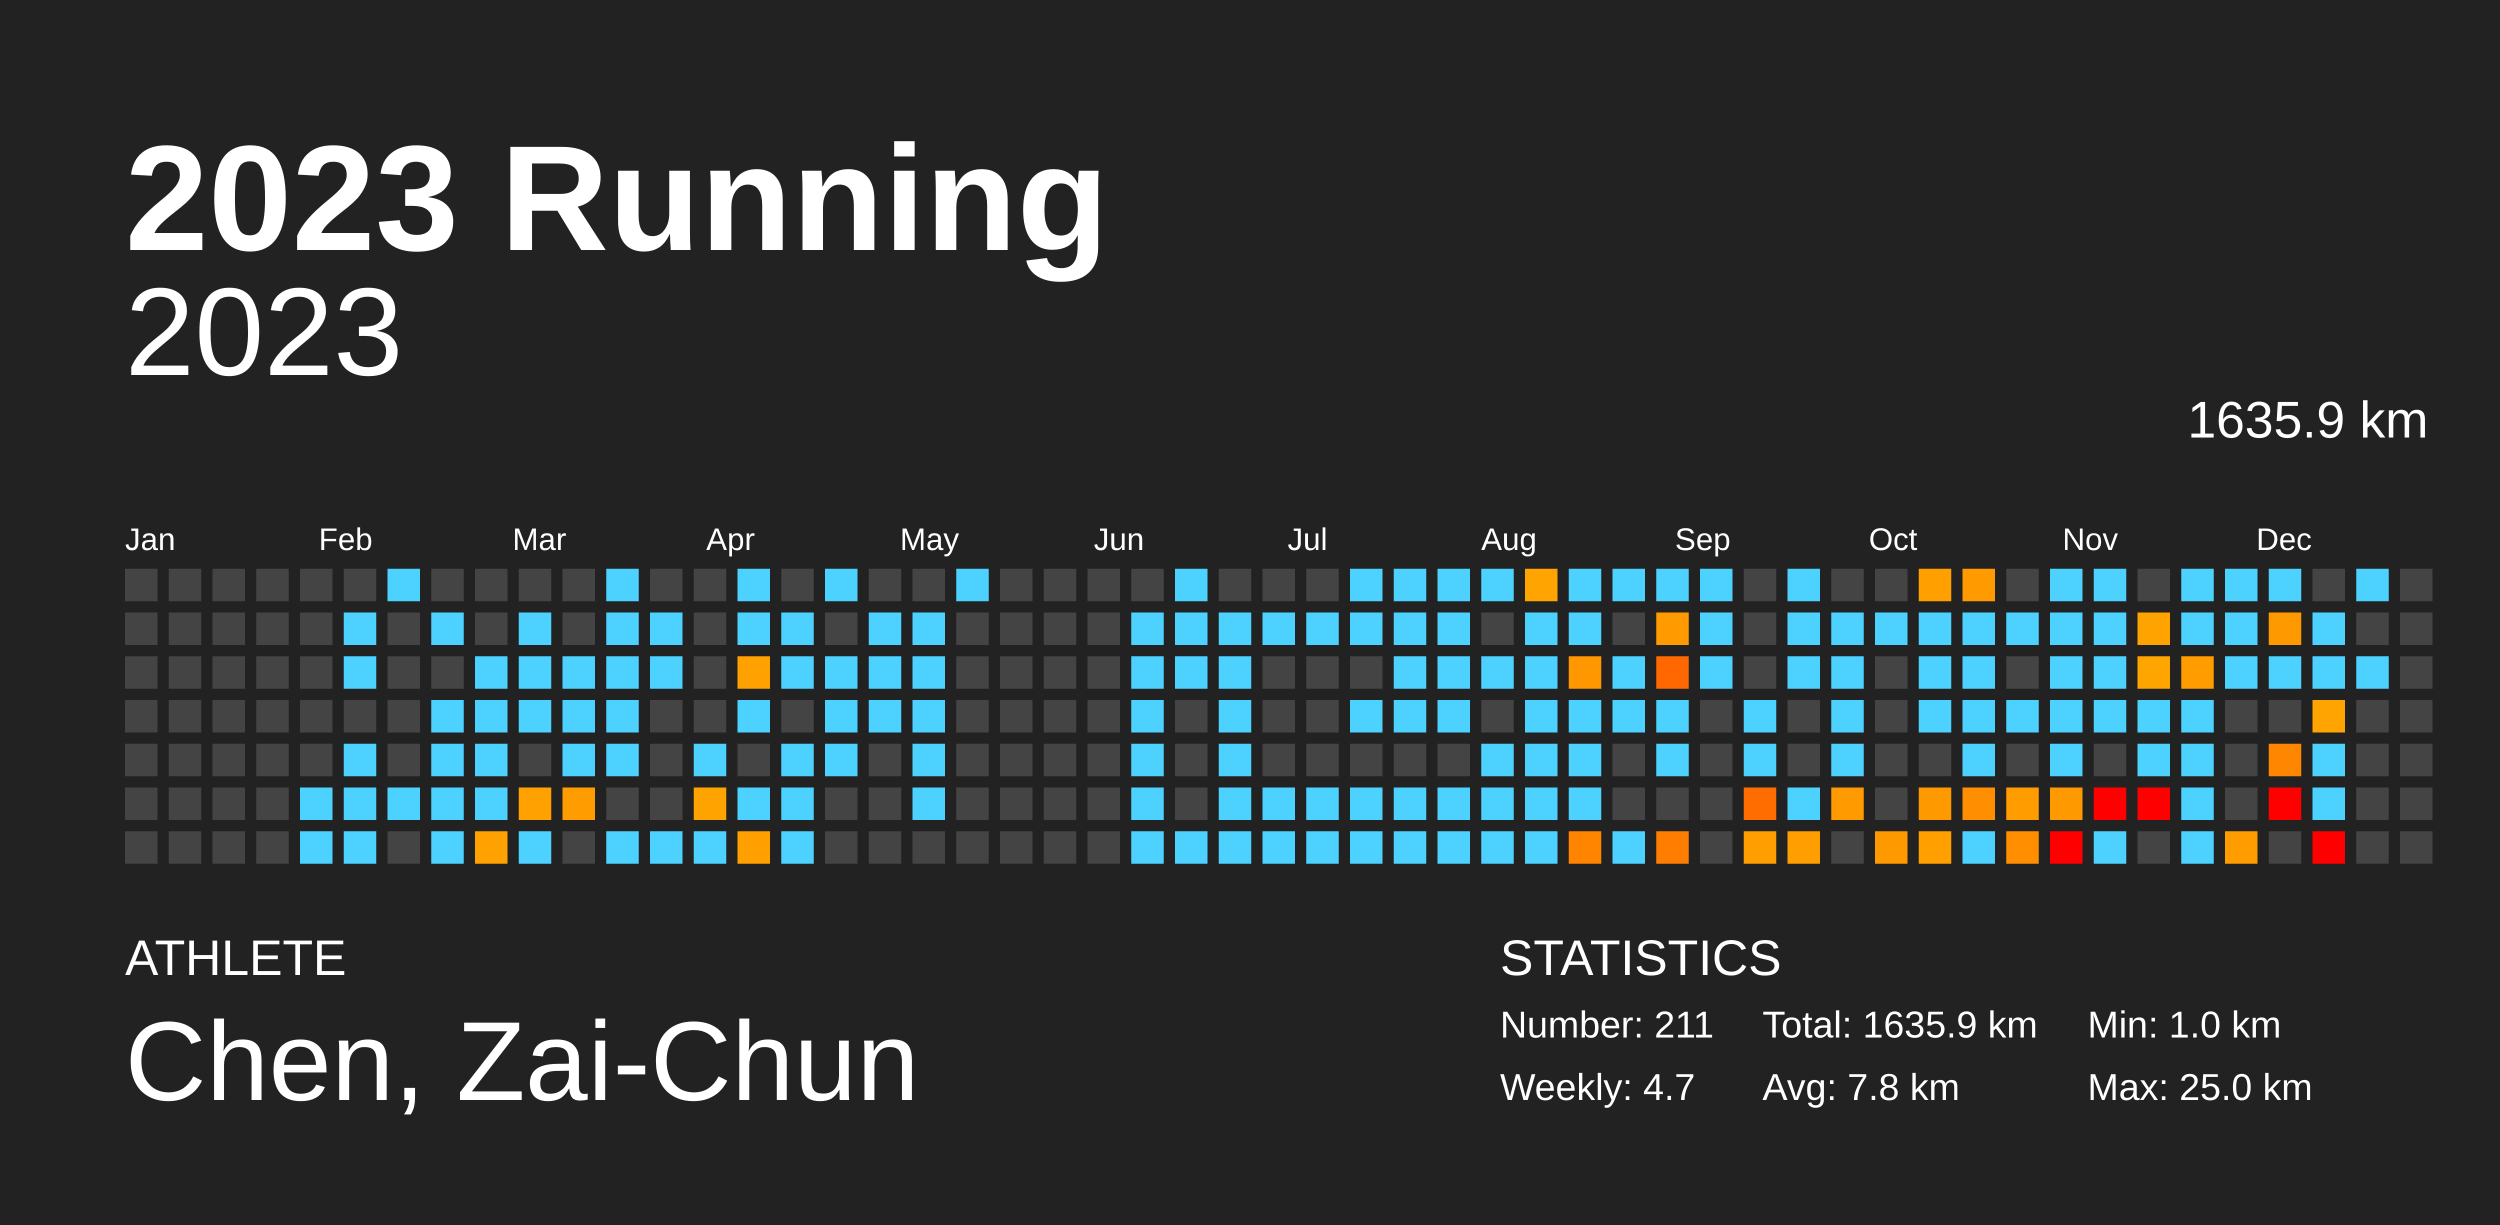
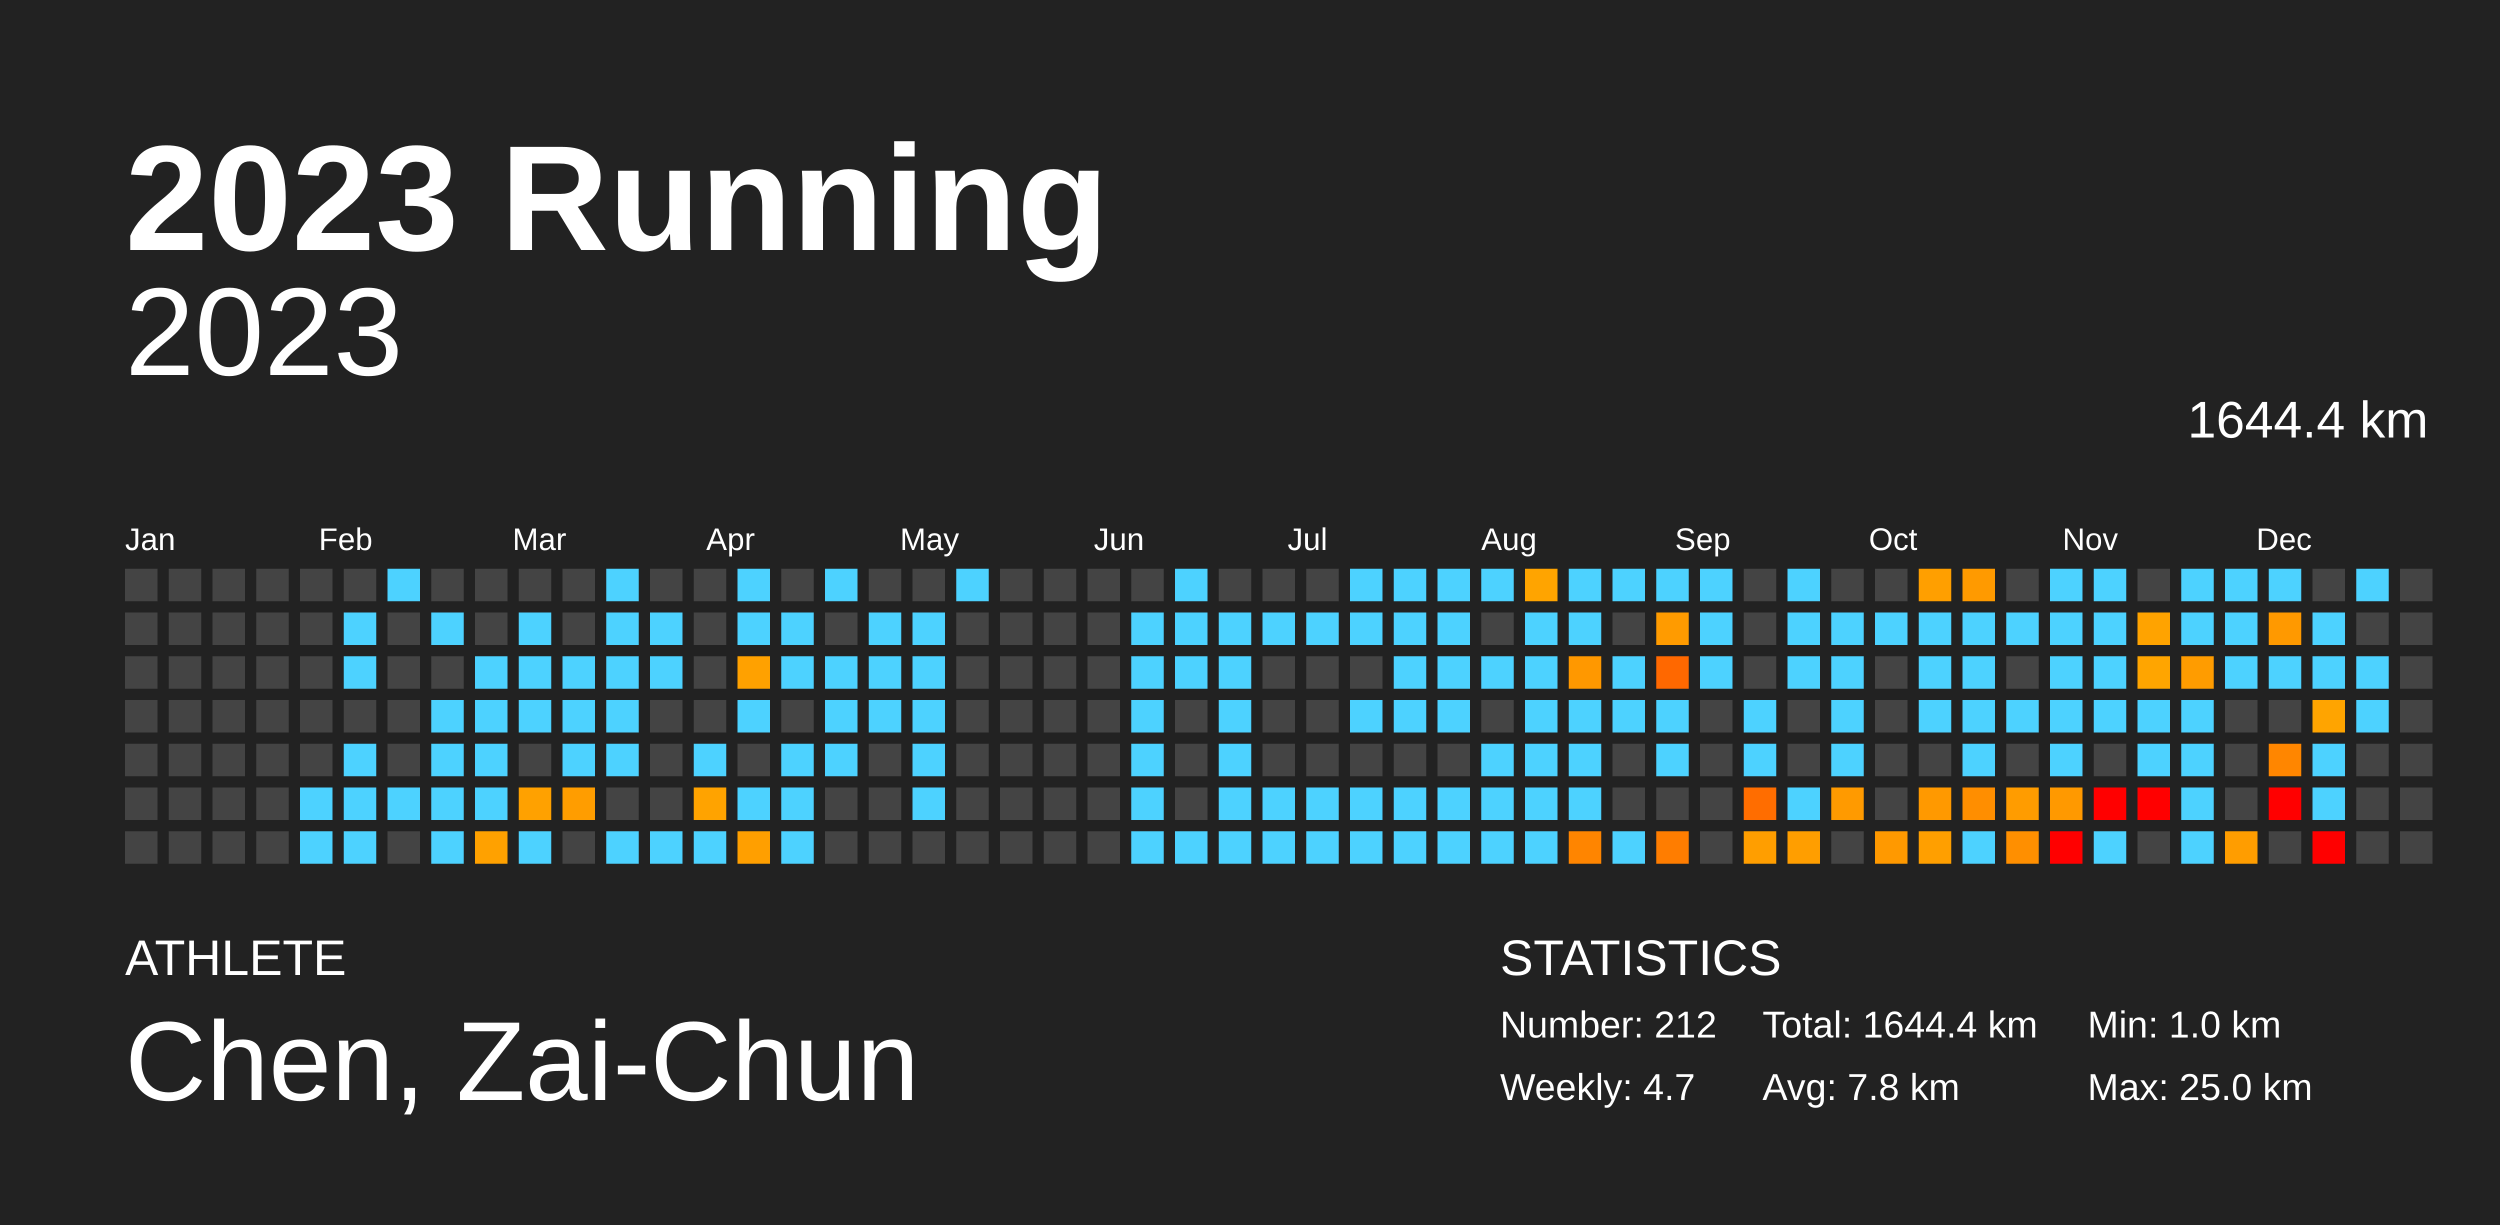
<svg xmlns="http://www.w3.org/2000/svg" baseProfile="full" height="98mm" version="1.1" viewBox="0,0,200,98" width="200mm">
  <defs />
  <rect fill="#222222" height="98" width="200" x="0" y="0" />
  <text fill="#FFFFFF" style="font-size:12px; font-family:Arial; font-weight:bold;" x="10" y="20">2023 Running</text>
  <text fill="#FFFFFF" style="font-size:4px; font-family:Arial" x="10" y="78">ATHLETE</text>
  <text fill="#FFFFFF" style="font-size:9px; font-family:Arial" x="10" y="88">Chen, Zai-Chun</text>
  <text fill="#FFFFFF" style="font-size:4px; font-family:Arial" x="120" y="78">STATISTICS</text>
-   <text fill="#FFFFFF" style="font-size:3px; font-family:Arial" x="120" y="83">Number: 211</text>
+   <text fill="#FFFFFF" style="font-size:3px; font-family:Arial" x="120" y="83">Number: 212</text>
  <text fill="#FFFFFF" style="font-size:3px; font-family:Arial" x="120" y="88">Weekly: 4.7</text>
-   <text fill="#FFFFFF" style="font-size:3px; font-family:Arial" x="141" y="83">Total: 1635.9 km</text>
+   <text fill="#FFFFFF" style="font-size:3px; font-family:Arial" x="141" y="83">Total: 1644.4 km</text>
  <text fill="#FFFFFF" style="font-size:3px; font-family:Arial" x="141" y="88">Avg: 7.8 km</text>
  <text fill="#FFFFFF" style="font-size:3px; font-family:Arial" x="167" y="83">Min: 1.0 km</text>
  <text fill="#FFFFFF" style="font-size:3px; font-family:Arial" x="167" y="88">Max: 25.0 km</text>
  <text alignment-baseline="hanging" fill="#FFFFFF" style="font-size:10.0px; font-family:Arial;" x="10" y="30">2023</text>
-   <text alignment-baseline="hanging" fill="#FFFFFF" style="font-size:4.125px; font-family:Arial;" x="175" y="35">1635.9 km</text>
+   <text alignment-baseline="hanging" fill="#FFFFFF" style="font-size:4.125px; font-family:Arial;" x="175" y="35">1644.4 km</text>
  <text fill="#FFFFFF" style="font-size:2.5px; font-family:Arial" x="10.0" y="44">Jan</text>
  <text fill="#FFFFFF" style="font-size:2.5px; font-family:Arial" x="25.5" y="44">Feb</text>
  <text fill="#FFFFFF" style="font-size:2.5px; font-family:Arial" x="41.0" y="44">Mar</text>
  <text fill="#FFFFFF" style="font-size:2.5px; font-family:Arial" x="56.5" y="44">Apr</text>
  <text fill="#FFFFFF" style="font-size:2.5px; font-family:Arial" x="72.0" y="44">May</text>
  <text fill="#FFFFFF" style="font-size:2.5px; font-family:Arial" x="87.5" y="44">Jun</text>
  <text fill="#FFFFFF" style="font-size:2.5px; font-family:Arial" x="103.0" y="44">Jul</text>
  <text fill="#FFFFFF" style="font-size:2.5px; font-family:Arial" x="118.5" y="44">Aug</text>
  <text fill="#FFFFFF" style="font-size:2.5px; font-family:Arial" x="134.0" y="44">Sep</text>
  <text fill="#FFFFFF" style="font-size:2.5px; font-family:Arial" x="149.5" y="44">Oct</text>
  <text fill="#FFFFFF" style="font-size:2.5px; font-family:Arial" x="165.0" y="44">Nov</text>
  <text fill="#FFFFFF" style="font-size:2.5px; font-family:Arial" x="180.5" y="44">Dec</text>
  <rect fill="#444444" height="2.6" width="2.6" x="10.0" y="45.5" />
  <rect fill="#444444" height="2.6" width="2.6" x="10.0" y="49.0" />
  <rect fill="#444444" height="2.6" width="2.6" x="10.0" y="52.5" />
  <rect fill="#444444" height="2.6" width="2.6" x="10.0" y="56.0" />
  <rect fill="#444444" height="2.6" width="2.6" x="10.0" y="59.5" />
  <rect fill="#444444" height="2.6" width="2.6" x="10.0" y="63.0" />
  <rect fill="#444444" height="2.6" width="2.6" x="10.0" y="66.5" />
  <rect fill="#444444" height="2.6" width="2.6" x="13.5" y="45.5" />
  <rect fill="#444444" height="2.6" width="2.6" x="13.5" y="49.0" />
  <rect fill="#444444" height="2.6" width="2.6" x="13.5" y="52.5" />
  <rect fill="#444444" height="2.6" width="2.6" x="13.5" y="56.0" />
  <rect fill="#444444" height="2.6" width="2.6" x="13.5" y="59.5" />
  <rect fill="#444444" height="2.6" width="2.6" x="13.5" y="63.0" />
  <rect fill="#444444" height="2.6" width="2.6" x="13.5" y="66.5" />
  <rect fill="#444444" height="2.6" width="2.6" x="17.0" y="45.5" />
  <rect fill="#444444" height="2.6" width="2.6" x="17.0" y="49.0" />
  <rect fill="#444444" height="2.6" width="2.6" x="17.0" y="52.5" />
  <rect fill="#444444" height="2.6" width="2.6" x="17.0" y="56.0" />
  <rect fill="#444444" height="2.6" width="2.6" x="17.0" y="59.5" />
  <rect fill="#444444" height="2.6" width="2.6" x="17.0" y="63.0" />
  <rect fill="#444444" height="2.6" width="2.6" x="17.0" y="66.5" />
  <rect fill="#444444" height="2.6" width="2.6" x="20.5" y="45.5" />
  <rect fill="#444444" height="2.6" width="2.6" x="20.5" y="49.0" />
  <rect fill="#444444" height="2.6" width="2.6" x="20.5" y="52.5" />
  <rect fill="#444444" height="2.6" width="2.6" x="20.5" y="56.0" />
  <rect fill="#444444" height="2.6" width="2.6" x="20.5" y="59.5" />
  <rect fill="#444444" height="2.6" width="2.6" x="20.5" y="63.0" />
  <rect fill="#444444" height="2.6" width="2.6" x="20.5" y="66.5" />
  <rect fill="#444444" height="2.6" width="2.6" x="24.0" y="45.5" />
  <rect fill="#444444" height="2.6" width="2.6" x="24.0" y="49.0" />
  <rect fill="#444444" height="2.6" width="2.6" x="24.0" y="52.5" />
  <rect fill="#444444" height="2.6" width="2.6" x="24.0" y="56.0" />
  <rect fill="#444444" height="2.6" width="2.6" x="24.0" y="59.5" />
  <rect fill="#4dd2ff" height="2.6" width="2.6" x="24.0" y="63.0" />
  <rect fill="#4dd2ff" height="2.6" width="2.6" x="24.0" y="66.5" />
  <rect fill="#444444" height="2.6" width="2.6" x="27.5" y="45.5" />
  <rect fill="#4dd2ff" height="2.6" width="2.6" x="27.5" y="49.0" />
  <rect fill="#4dd2ff" height="2.6" width="2.6" x="27.5" y="52.5" />
  <rect fill="#444444" height="2.6" width="2.6" x="27.5" y="56.0" />
  <rect fill="#4dd2ff" height="2.6" width="2.6" x="27.5" y="59.5" />
  <rect fill="#4dd2ff" height="2.6" width="2.6" x="27.5" y="63.0" />
  <rect fill="#4dd2ff" height="2.6" width="2.6" x="27.5" y="66.5" />
  <rect fill="#4dd2ff" height="2.6" width="2.6" x="31.0" y="45.5" />
  <rect fill="#444444" height="2.6" width="2.6" x="31.0" y="49.0" />
  <rect fill="#444444" height="2.6" width="2.6" x="31.0" y="52.5" />
  <rect fill="#444444" height="2.6" width="2.6" x="31.0" y="56.0" />
  <rect fill="#444444" height="2.6" width="2.6" x="31.0" y="59.5" />
  <rect fill="#4dd2ff" height="2.6" width="2.6" x="31.0" y="63.0" />
  <rect fill="#444444" height="2.6" width="2.6" x="31.0" y="66.5" />
  <rect fill="#444444" height="2.6" width="2.6" x="34.5" y="45.5" />
  <rect fill="#4dd2ff" height="2.6" width="2.6" x="34.5" y="49.0" />
  <rect fill="#444444" height="2.6" width="2.6" x="34.5" y="52.5" />
  <rect fill="#4dd2ff" height="2.6" width="2.6" x="34.5" y="56.0" />
  <rect fill="#4dd2ff" height="2.6" width="2.6" x="34.5" y="59.5" />
  <rect fill="#4dd2ff" height="2.6" width="2.6" x="34.5" y="63.0" />
  <rect fill="#4dd2ff" height="2.6" width="2.6" x="34.5" y="66.5" />
  <rect fill="#444444" height="2.6" width="2.6" x="38.0" y="45.5" />
  <rect fill="#444444" height="2.6" width="2.6" x="38.0" y="49.0" />
  <rect fill="#4dd2ff" height="2.6" width="2.6" x="38.0" y="52.5" />
  <rect fill="#4dd2ff" height="2.6" width="2.6" x="38.0" y="56.0" />
  <rect fill="#4dd2ff" height="2.6" width="2.6" x="38.0" y="59.5" />
  <rect fill="#4dd2ff" height="2.6" width="2.6" x="38.0" y="63.0" />
  <rect fill="#ffa100" height="2.6" width="2.6" x="38.0" y="66.5" />
  <rect fill="#444444" height="2.6" width="2.6" x="41.5" y="45.5" />
  <rect fill="#4dd2ff" height="2.6" width="2.6" x="41.5" y="49.0" />
  <rect fill="#4dd2ff" height="2.6" width="2.6" x="41.5" y="52.5" />
  <rect fill="#4dd2ff" height="2.6" width="2.6" x="41.5" y="56.0" />
  <rect fill="#444444" height="2.6" width="2.6" x="41.5" y="59.5" />
  <rect fill="#ffa100" height="2.6" width="2.6" x="41.5" y="63.0" />
  <rect fill="#4dd2ff" height="2.6" width="2.6" x="41.5" y="66.5" />
  <rect fill="#444444" height="2.6" width="2.6" x="45.0" y="45.5" />
  <rect fill="#444444" height="2.6" width="2.6" x="45.0" y="49.0" />
  <rect fill="#4dd2ff" height="2.6" width="2.6" x="45.0" y="52.5" />
  <rect fill="#4dd2ff" height="2.6" width="2.6" x="45.0" y="56.0" />
  <rect fill="#4dd2ff" height="2.6" width="2.6" x="45.0" y="59.5" />
  <rect fill="#ff9d00" height="2.6" width="2.6" x="45.0" y="63.0" />
  <rect fill="#444444" height="2.6" width="2.6" x="45.0" y="66.5" />
  <rect fill="#4dd2ff" height="2.6" width="2.6" x="48.5" y="45.5" />
  <rect fill="#4dd2ff" height="2.6" width="2.6" x="48.5" y="49.0" />
  <rect fill="#4dd2ff" height="2.6" width="2.6" x="48.5" y="52.5" />
  <rect fill="#4dd2ff" height="2.6" width="2.6" x="48.5" y="56.0" />
  <rect fill="#4dd2ff" height="2.6" width="2.6" x="48.5" y="59.5" />
  <rect fill="#444444" height="2.6" width="2.6" x="48.5" y="63.0" />
  <rect fill="#4dd2ff" height="2.6" width="2.6" x="48.5" y="66.5" />
  <rect fill="#444444" height="2.6" width="2.6" x="52.0" y="45.5" />
  <rect fill="#4dd2ff" height="2.6" width="2.6" x="52.0" y="49.0" />
  <rect fill="#4dd2ff" height="2.6" width="2.6" x="52.0" y="52.5" />
  <rect fill="#444444" height="2.6" width="2.6" x="52.0" y="56.0" />
  <rect fill="#444444" height="2.6" width="2.6" x="52.0" y="59.5" />
  <rect fill="#444444" height="2.6" width="2.6" x="52.0" y="63.0" />
  <rect fill="#4dd2ff" height="2.6" width="2.6" x="52.0" y="66.5" />
  <rect fill="#444444" height="2.6" width="2.6" x="55.5" y="45.5" />
  <rect fill="#444444" height="2.6" width="2.6" x="55.5" y="49.0" />
  <rect fill="#444444" height="2.6" width="2.6" x="55.5" y="52.5" />
  <rect fill="#444444" height="2.6" width="2.6" x="55.5" y="56.0" />
  <rect fill="#4dd2ff" height="2.6" width="2.6" x="55.5" y="59.5" />
  <rect fill="#ffa300" height="2.6" width="2.6" x="55.5" y="63.0" />
  <rect fill="#4dd2ff" height="2.6" width="2.6" x="55.5" y="66.5" />
  <rect fill="#4dd2ff" height="2.6" width="2.6" x="59.0" y="45.5" />
  <rect fill="#4dd2ff" height="2.6" width="2.6" x="59.0" y="49.0" />
  <rect fill="#ffa100" height="2.6" width="2.6" x="59.0" y="52.5" />
  <rect fill="#4dd2ff" height="2.6" width="2.6" x="59.0" y="56.0" />
  <rect fill="#444444" height="2.6" width="2.6" x="59.0" y="59.5" />
  <rect fill="#4dd2ff" height="2.6" width="2.6" x="59.0" y="63.0" />
  <rect fill="#ff9f00" height="2.6" width="2.6" x="59.0" y="66.5" />
  <rect fill="#444444" height="2.6" width="2.6" x="62.5" y="45.5" />
  <rect fill="#4dd2ff" height="2.6" width="2.6" x="62.5" y="49.0" />
  <rect fill="#4dd2ff" height="2.6" width="2.6" x="62.5" y="52.5" />
  <rect fill="#444444" height="2.6" width="2.6" x="62.5" y="56.0" />
  <rect fill="#4dd2ff" height="2.6" width="2.6" x="62.5" y="59.5" />
  <rect fill="#4dd2ff" height="2.6" width="2.6" x="62.5" y="63.0" />
  <rect fill="#4dd2ff" height="2.6" width="2.6" x="62.5" y="66.5" />
  <rect fill="#4dd2ff" height="2.6" width="2.6" x="66.0" y="45.5" />
  <rect fill="#444444" height="2.6" width="2.6" x="66.0" y="49.0" />
  <rect fill="#4dd2ff" height="2.6" width="2.6" x="66.0" y="52.5" />
  <rect fill="#4dd2ff" height="2.6" width="2.6" x="66.0" y="56.0" />
  <rect fill="#4dd2ff" height="2.6" width="2.6" x="66.0" y="59.5" />
  <rect fill="#444444" height="2.6" width="2.6" x="66.0" y="63.0" />
  <rect fill="#444444" height="2.6" width="2.6" x="66.0" y="66.5" />
  <rect fill="#444444" height="2.6" width="2.6" x="69.5" y="45.5" />
  <rect fill="#4dd2ff" height="2.6" width="2.6" x="69.5" y="49.0" />
  <rect fill="#4dd2ff" height="2.6" width="2.6" x="69.5" y="52.5" />
  <rect fill="#4dd2ff" height="2.6" width="2.6" x="69.5" y="56.0" />
  <rect fill="#444444" height="2.6" width="2.6" x="69.5" y="59.5" />
  <rect fill="#444444" height="2.6" width="2.6" x="69.5" y="63.0" />
  <rect fill="#444444" height="2.6" width="2.6" x="69.5" y="66.5" />
  <rect fill="#444444" height="2.6" width="2.6" x="73.0" y="45.5" />
  <rect fill="#4dd2ff" height="2.6" width="2.6" x="73.0" y="49.0" />
  <rect fill="#4dd2ff" height="2.6" width="2.6" x="73.0" y="52.5" />
  <rect fill="#4dd2ff" height="2.6" width="2.6" x="73.0" y="56.0" />
  <rect fill="#4dd2ff" height="2.6" width="2.6" x="73.0" y="59.5" />
  <rect fill="#4dd2ff" height="2.6" width="2.6" x="73.0" y="63.0" />
  <rect fill="#444444" height="2.6" width="2.6" x="73.0" y="66.5" />
  <rect fill="#4dd2ff" height="2.6" width="2.6" x="76.5" y="45.5" />
  <rect fill="#444444" height="2.6" width="2.6" x="76.5" y="49.0" />
  <rect fill="#444444" height="2.6" width="2.6" x="76.5" y="52.5" />
  <rect fill="#444444" height="2.6" width="2.6" x="76.5" y="56.0" />
  <rect fill="#444444" height="2.6" width="2.6" x="76.5" y="59.5" />
  <rect fill="#444444" height="2.6" width="2.6" x="76.5" y="63.0" />
  <rect fill="#444444" height="2.6" width="2.6" x="76.5" y="66.5" />
  <rect fill="#444444" height="2.6" width="2.6" x="80.0" y="45.5" />
  <rect fill="#444444" height="2.6" width="2.6" x="80.0" y="49.0" />
  <rect fill="#444444" height="2.6" width="2.6" x="80.0" y="52.5" />
  <rect fill="#444444" height="2.6" width="2.6" x="80.0" y="56.0" />
  <rect fill="#444444" height="2.6" width="2.6" x="80.0" y="59.5" />
  <rect fill="#444444" height="2.6" width="2.6" x="80.0" y="63.0" />
  <rect fill="#444444" height="2.6" width="2.6" x="80.0" y="66.5" />
  <rect fill="#444444" height="2.6" width="2.6" x="83.5" y="45.5" />
  <rect fill="#444444" height="2.6" width="2.6" x="83.5" y="49.0" />
  <rect fill="#444444" height="2.6" width="2.6" x="83.5" y="52.5" />
  <rect fill="#444444" height="2.6" width="2.6" x="83.5" y="56.0" />
  <rect fill="#444444" height="2.6" width="2.6" x="83.5" y="59.5" />
  <rect fill="#444444" height="2.6" width="2.6" x="83.5" y="63.0" />
  <rect fill="#444444" height="2.6" width="2.6" x="83.5" y="66.5" />
  <rect fill="#444444" height="2.6" width="2.6" x="87.0" y="45.5" />
  <rect fill="#444444" height="2.6" width="2.6" x="87.0" y="49.0" />
  <rect fill="#444444" height="2.6" width="2.6" x="87.0" y="52.5" />
  <rect fill="#444444" height="2.6" width="2.6" x="87.0" y="56.0" />
  <rect fill="#444444" height="2.6" width="2.6" x="87.0" y="59.5" />
  <rect fill="#444444" height="2.6" width="2.6" x="87.0" y="63.0" />
  <rect fill="#444444" height="2.6" width="2.6" x="87.0" y="66.5" />
  <rect fill="#444444" height="2.6" width="2.6" x="90.5" y="45.5" />
  <rect fill="#4dd2ff" height="2.6" width="2.6" x="90.5" y="49.0" />
  <rect fill="#4dd2ff" height="2.6" width="2.6" x="90.5" y="52.5" />
  <rect fill="#4dd2ff" height="2.6" width="2.6" x="90.5" y="56.0" />
  <rect fill="#4dd2ff" height="2.6" width="2.6" x="90.5" y="59.5" />
  <rect fill="#4dd2ff" height="2.6" width="2.6" x="90.5" y="63.0" />
  <rect fill="#4dd2ff" height="2.6" width="2.6" x="90.5" y="66.5" />
  <rect fill="#4dd2ff" height="2.6" width="2.6" x="94.0" y="45.5" />
  <rect fill="#4dd2ff" height="2.6" width="2.6" x="94.0" y="49.0" />
  <rect fill="#4dd2ff" height="2.6" width="2.6" x="94.0" y="52.5" />
  <rect fill="#444444" height="2.6" width="2.6" x="94.0" y="56.0" />
  <rect fill="#444444" height="2.6" width="2.6" x="94.0" y="59.5" />
  <rect fill="#444444" height="2.6" width="2.6" x="94.0" y="63.0" />
  <rect fill="#4dd2ff" height="2.6" width="2.6" x="94.0" y="66.5" />
  <rect fill="#444444" height="2.6" width="2.6" x="97.5" y="45.5" />
  <rect fill="#4dd2ff" height="2.6" width="2.6" x="97.5" y="49.0" />
  <rect fill="#4dd2ff" height="2.6" width="2.6" x="97.5" y="52.5" />
  <rect fill="#4dd2ff" height="2.6" width="2.6" x="97.5" y="56.0" />
  <rect fill="#4dd2ff" height="2.6" width="2.6" x="97.5" y="59.5" />
  <rect fill="#4dd2ff" height="2.6" width="2.6" x="97.5" y="63.0" />
  <rect fill="#4dd2ff" height="2.6" width="2.6" x="97.5" y="66.5" />
  <rect fill="#444444" height="2.6" width="2.6" x="101.0" y="45.5" />
  <rect fill="#4dd2ff" height="2.6" width="2.6" x="101.0" y="49.0" />
  <rect fill="#444444" height="2.6" width="2.6" x="101.0" y="52.5" />
  <rect fill="#444444" height="2.6" width="2.6" x="101.0" y="56.0" />
  <rect fill="#444444" height="2.6" width="2.6" x="101.0" y="59.5" />
  <rect fill="#4dd2ff" height="2.6" width="2.6" x="101.0" y="63.0" />
  <rect fill="#4dd2ff" height="2.6" width="2.6" x="101.0" y="66.5" />
  <rect fill="#444444" height="2.6" width="2.6" x="104.5" y="45.5" />
  <rect fill="#4dd2ff" height="2.6" width="2.6" x="104.5" y="49.0" />
  <rect fill="#444444" height="2.6" width="2.6" x="104.5" y="52.5" />
  <rect fill="#444444" height="2.6" width="2.6" x="104.5" y="56.0" />
  <rect fill="#444444" height="2.6" width="2.6" x="104.5" y="59.5" />
  <rect fill="#4dd2ff" height="2.6" width="2.6" x="104.5" y="63.0" />
  <rect fill="#4dd2ff" height="2.6" width="2.6" x="104.5" y="66.5" />
  <rect fill="#4dd2ff" height="2.6" width="2.6" x="108.0" y="45.5" />
  <rect fill="#4dd2ff" height="2.6" width="2.6" x="108.0" y="49.0" />
  <rect fill="#444444" height="2.6" width="2.6" x="108.0" y="52.5" />
  <rect fill="#4dd2ff" height="2.6" width="2.6" x="108.0" y="56.0" />
  <rect fill="#444444" height="2.6" width="2.6" x="108.0" y="59.5" />
  <rect fill="#4dd2ff" height="2.6" width="2.6" x="108.0" y="63.0" />
  <rect fill="#4dd2ff" height="2.6" width="2.6" x="108.0" y="66.5" />
  <rect fill="#4dd2ff" height="2.6" width="2.6" x="111.5" y="45.5" />
  <rect fill="#4dd2ff" height="2.6" width="2.6" x="111.5" y="49.0" />
  <rect fill="#4dd2ff" height="2.6" width="2.6" x="111.5" y="52.5" />
  <rect fill="#4dd2ff" height="2.6" width="2.6" x="111.5" y="56.0" />
  <rect fill="#444444" height="2.6" width="2.6" x="111.5" y="59.5" />
  <rect fill="#4dd2ff" height="2.6" width="2.6" x="111.5" y="63.0" />
  <rect fill="#4dd2ff" height="2.6" width="2.6" x="111.5" y="66.5" />
  <rect fill="#4dd2ff" height="2.6" width="2.6" x="115.0" y="45.5" />
  <rect fill="#4dd2ff" height="2.6" width="2.6" x="115.0" y="49.0" />
  <rect fill="#4dd2ff" height="2.6" width="2.6" x="115.0" y="52.5" />
  <rect fill="#4dd2ff" height="2.6" width="2.6" x="115.0" y="56.0" />
  <rect fill="#444444" height="2.6" width="2.6" x="115.0" y="59.5" />
  <rect fill="#4dd2ff" height="2.6" width="2.6" x="115.0" y="63.0" />
  <rect fill="#4dd2ff" height="2.6" width="2.6" x="115.0" y="66.5" />
  <rect fill="#4dd2ff" height="2.6" width="2.6" x="118.5" y="45.5" />
  <rect fill="#444444" height="2.6" width="2.6" x="118.5" y="49.0" />
  <rect fill="#4dd2ff" height="2.6" width="2.6" x="118.5" y="52.5" />
  <rect fill="#444444" height="2.6" width="2.6" x="118.5" y="56.0" />
  <rect fill="#4dd2ff" height="2.6" width="2.6" x="118.5" y="59.5" />
  <rect fill="#4dd2ff" height="2.6" width="2.6" x="118.5" y="63.0" />
  <rect fill="#4dd2ff" height="2.6" width="2.6" x="118.5" y="66.5" />
  <rect fill="#ffa400" height="2.6" width="2.6" x="122.0" y="45.5" />
  <rect fill="#4dd2ff" height="2.6" width="2.6" x="122.0" y="49.0" />
  <rect fill="#4dd2ff" height="2.6" width="2.6" x="122.0" y="52.5" />
  <rect fill="#4dd2ff" height="2.6" width="2.6" x="122.0" y="56.0" />
  <rect fill="#4dd2ff" height="2.6" width="2.6" x="122.0" y="59.5" />
  <rect fill="#4dd2ff" height="2.6" width="2.6" x="122.0" y="63.0" />
  <rect fill="#4dd2ff" height="2.6" width="2.6" x="122.0" y="66.5" />
  <rect fill="#4dd2ff" height="2.6" width="2.6" x="125.5" y="45.5" />
  <rect fill="#4dd2ff" height="2.6" width="2.6" x="125.5" y="49.0" />
  <rect fill="#ff9800" height="2.6" width="2.6" x="125.5" y="52.5" />
  <rect fill="#4dd2ff" height="2.6" width="2.6" x="125.5" y="56.0" />
  <rect fill="#4dd2ff" height="2.6" width="2.6" x="125.5" y="59.5" />
  <rect fill="#4dd2ff" height="2.6" width="2.6" x="125.5" y="63.0" />
  <rect fill="#ff8500" height="2.6" width="2.6" x="125.5" y="66.5" />
  <rect fill="#4dd2ff" height="2.6" width="2.6" x="129.0" y="45.5" />
  <rect fill="#444444" height="2.6" width="2.6" x="129.0" y="49.0" />
  <rect fill="#4dd2ff" height="2.6" width="2.6" x="129.0" y="52.5" />
  <rect fill="#4dd2ff" height="2.6" width="2.6" x="129.0" y="56.0" />
  <rect fill="#444444" height="2.6" width="2.6" x="129.0" y="59.5" />
  <rect fill="#444444" height="2.6" width="2.6" x="129.0" y="63.0" />
  <rect fill="#4dd2ff" height="2.6" width="2.6" x="129.0" y="66.5" />
  <rect fill="#4dd2ff" height="2.6" width="2.6" x="132.5" y="45.5" />
  <rect fill="#ff9b00" height="2.6" width="2.6" x="132.5" y="49.0" />
  <rect fill="#ff6800" height="2.6" width="2.6" x="132.5" y="52.5" />
  <rect fill="#4dd2ff" height="2.6" width="2.6" x="132.5" y="56.0" />
  <rect fill="#4dd2ff" height="2.6" width="2.6" x="132.5" y="59.5" />
  <rect fill="#444444" height="2.6" width="2.6" x="132.5" y="63.0" />
  <rect fill="#ff7d00" height="2.6" width="2.6" x="132.5" y="66.5" />
  <rect fill="#4dd2ff" height="2.6" width="2.6" x="136.0" y="45.5" />
  <rect fill="#4dd2ff" height="2.6" width="2.6" x="136.0" y="49.0" />
  <rect fill="#4dd2ff" height="2.6" width="2.6" x="136.0" y="52.5" />
  <rect fill="#444444" height="2.6" width="2.6" x="136.0" y="56.0" />
  <rect fill="#444444" height="2.6" width="2.6" x="136.0" y="59.5" />
  <rect fill="#444444" height="2.6" width="2.6" x="136.0" y="63.0" />
  <rect fill="#444444" height="2.6" width="2.6" x="136.0" y="66.5" />
  <rect fill="#444444" height="2.6" width="2.6" x="139.5" y="45.5" />
  <rect fill="#444444" height="2.6" width="2.6" x="139.5" y="49.0" />
  <rect fill="#444444" height="2.6" width="2.6" x="139.5" y="52.5" />
  <rect fill="#4dd2ff" height="2.6" width="2.6" x="139.5" y="56.0" />
  <rect fill="#4dd2ff" height="2.6" width="2.6" x="139.5" y="59.5" />
  <rect fill="#ff6d00" height="2.6" width="2.6" x="139.5" y="63.0" />
  <rect fill="#ff9e00" height="2.6" width="2.6" x="139.5" y="66.5" />
  <rect fill="#4dd2ff" height="2.6" width="2.6" x="143.0" y="45.5" />
  <rect fill="#4dd2ff" height="2.6" width="2.6" x="143.0" y="49.0" />
  <rect fill="#4dd2ff" height="2.6" width="2.6" x="143.0" y="52.5" />
  <rect fill="#444444" height="2.6" width="2.6" x="143.0" y="56.0" />
  <rect fill="#444444" height="2.6" width="2.6" x="143.0" y="59.5" />
  <rect fill="#4dd2ff" height="2.6" width="2.6" x="143.0" y="63.0" />
  <rect fill="#ff9e00" height="2.6" width="2.6" x="143.0" y="66.5" />
  <rect fill="#444444" height="2.6" width="2.6" x="146.5" y="45.5" />
  <rect fill="#4dd2ff" height="2.6" width="2.6" x="146.5" y="49.0" />
  <rect fill="#4dd2ff" height="2.6" width="2.6" x="146.5" y="52.5" />
  <rect fill="#4dd2ff" height="2.6" width="2.6" x="146.5" y="56.0" />
  <rect fill="#4dd2ff" height="2.6" width="2.6" x="146.5" y="59.5" />
  <rect fill="#ff9a00" height="2.6" width="2.6" x="146.5" y="63.0" />
  <rect fill="#444444" height="2.6" width="2.6" x="146.5" y="66.5" />
  <rect fill="#444444" height="2.6" width="2.6" x="150.0" y="45.5" />
  <rect fill="#4dd2ff" height="2.6" width="2.6" x="150.0" y="49.0" />
  <rect fill="#444444" height="2.6" width="2.6" x="150.0" y="52.5" />
  <rect fill="#444444" height="2.6" width="2.6" x="150.0" y="56.0" />
  <rect fill="#444444" height="2.6" width="2.6" x="150.0" y="59.5" />
  <rect fill="#444444" height="2.6" width="2.6" x="150.0" y="63.0" />
  <rect fill="#ff9900" height="2.6" width="2.6" x="150.0" y="66.5" />
  <rect fill="#ff9f00" height="2.6" width="2.6" x="153.5" y="45.5" />
  <rect fill="#4dd2ff" height="2.6" width="2.6" x="153.5" y="49.0" />
  <rect fill="#4dd2ff" height="2.6" width="2.6" x="153.5" y="52.5" />
  <rect fill="#4dd2ff" height="2.6" width="2.6" x="153.5" y="56.0" />
  <rect fill="#444444" height="2.6" width="2.6" x="153.5" y="59.5" />
  <rect fill="#ff9900" height="2.6" width="2.6" x="153.5" y="63.0" />
  <rect fill="#ff9f00" height="2.6" width="2.6" x="153.5" y="66.5" />
  <rect fill="#ff9a00" height="2.6" width="2.6" x="157.0" y="45.5" />
  <rect fill="#4dd2ff" height="2.6" width="2.6" x="157.0" y="49.0" />
  <rect fill="#4dd2ff" height="2.6" width="2.6" x="157.0" y="52.5" />
  <rect fill="#4dd2ff" height="2.6" width="2.6" x="157.0" y="56.0" />
  <rect fill="#4dd2ff" height="2.6" width="2.6" x="157.0" y="59.5" />
  <rect fill="#ff8e00" height="2.6" width="2.6" x="157.0" y="63.0" />
  <rect fill="#4dd2ff" height="2.6" width="2.6" x="157.0" y="66.5" />
  <rect fill="#444444" height="2.6" width="2.6" x="160.5" y="45.5" />
  <rect fill="#4dd2ff" height="2.6" width="2.6" x="160.5" y="49.0" />
  <rect fill="#444444" height="2.6" width="2.6" x="160.5" y="52.5" />
  <rect fill="#4dd2ff" height="2.6" width="2.6" x="160.5" y="56.0" />
  <rect fill="#444444" height="2.6" width="2.6" x="160.5" y="59.5" />
  <rect fill="#ff9c00" height="2.6" width="2.6" x="160.5" y="63.0" />
  <rect fill="#ff8f00" height="2.6" width="2.6" x="160.5" y="66.5" />
  <rect fill="#4dd2ff" height="2.6" width="2.6" x="164.0" y="45.5" />
  <rect fill="#4dd2ff" height="2.6" width="2.6" x="164.0" y="49.0" />
  <rect fill="#4dd2ff" height="2.6" width="2.6" x="164.0" y="52.5" />
  <rect fill="#4dd2ff" height="2.6" width="2.6" x="164.0" y="56.0" />
  <rect fill="#4dd2ff" height="2.6" width="2.6" x="164.0" y="59.5" />
  <rect fill="#ff9900" height="2.6" width="2.6" x="164.0" y="63.0" />
  <rect fill="red" height="2.6" width="2.6" x="164.0" y="66.5" />
  <rect fill="#4dd2ff" height="2.6" width="2.6" x="167.5" y="45.5" />
  <rect fill="#4dd2ff" height="2.6" width="2.6" x="167.5" y="49.0" />
  <rect fill="#4dd2ff" height="2.6" width="2.6" x="167.5" y="52.5" />
  <rect fill="#4dd2ff" height="2.6" width="2.6" x="167.5" y="56.0" />
  <rect fill="#444444" height="2.6" width="2.6" x="167.5" y="59.5" />
  <rect fill="red" height="2.6" width="2.6" x="167.5" y="63.0" />
  <rect fill="#4dd2ff" height="2.6" width="2.6" x="167.5" y="66.5" />
  <rect fill="#444444" height="2.6" width="2.6" x="171.0" y="45.5" />
  <rect fill="#ffa300" height="2.6" width="2.6" x="171.0" y="49.0" />
  <rect fill="#ffa500" height="2.6" width="2.6" x="171.0" y="52.5" />
  <rect fill="#4dd2ff" height="2.6" width="2.6" x="171.0" y="56.0" />
  <rect fill="#4dd2ff" height="2.6" width="2.6" x="171.0" y="59.5" />
  <rect fill="red" height="2.6" width="2.6" x="171.0" y="63.0" />
  <rect fill="#444444" height="2.6" width="2.6" x="171.0" y="66.5" />
  <rect fill="#4dd2ff" height="2.6" width="2.6" x="174.5" y="45.5" />
  <rect fill="#4dd2ff" height="2.6" width="2.6" x="174.5" y="49.0" />
  <rect fill="#ff9c00" height="2.6" width="2.6" x="174.5" y="52.5" />
  <rect fill="#4dd2ff" height="2.6" width="2.6" x="174.5" y="56.0" />
  <rect fill="#4dd2ff" height="2.6" width="2.6" x="174.5" y="59.5" />
  <rect fill="#4dd2ff" height="2.6" width="2.6" x="174.5" y="63.0" />
  <rect fill="#4dd2ff" height="2.6" width="2.6" x="174.5" y="66.5" />
  <rect fill="#4dd2ff" height="2.6" width="2.6" x="178.0" y="45.5" />
  <rect fill="#4dd2ff" height="2.6" width="2.6" x="178.0" y="49.0" />
  <rect fill="#4dd2ff" height="2.6" width="2.6" x="178.0" y="52.5" />
  <rect fill="#444444" height="2.6" width="2.6" x="178.0" y="56.0" />
  <rect fill="#444444" height="2.6" width="2.6" x="178.0" y="59.5" />
  <rect fill="#444444" height="2.6" width="2.6" x="178.0" y="63.0" />
  <rect fill="#ff9d00" height="2.6" width="2.6" x="178.0" y="66.5" />
  <rect fill="#4dd2ff" height="2.6" width="2.6" x="181.5" y="45.5" />
  <rect fill="#ff9900" height="2.6" width="2.6" x="181.5" y="49.0" />
  <rect fill="#4dd2ff" height="2.6" width="2.6" x="181.5" y="52.5" />
  <rect fill="#444444" height="2.6" width="2.6" x="181.5" y="56.0" />
  <rect fill="#ff8600" height="2.6" width="2.6" x="181.5" y="59.5" />
  <rect fill="red" height="2.6" width="2.6" x="181.5" y="63.0" />
  <rect fill="#444444" height="2.6" width="2.6" x="181.5" y="66.5" />
  <rect fill="#444444" height="2.6" width="2.6" x="185.0" y="45.5" />
  <rect fill="#4dd2ff" height="2.6" width="2.6" x="185.0" y="49.0" />
  <rect fill="#4dd2ff" height="2.6" width="2.6" x="185.0" y="52.5" />
  <rect fill="#ffa400" height="2.6" width="2.6" x="185.0" y="56.0" />
  <rect fill="#4dd2ff" height="2.6" width="2.6" x="185.0" y="59.5" />
  <rect fill="#4dd2ff" height="2.6" width="2.6" x="185.0" y="63.0" />
  <rect fill="red" height="2.6" width="2.6" x="185.0" y="66.5" />
  <rect fill="#4dd2ff" height="2.6" width="2.6" x="188.5" y="45.5" />
  <rect fill="#444444" height="2.6" width="2.6" x="188.5" y="49.0" />
  <rect fill="#4dd2ff" height="2.6" width="2.6" x="188.5" y="52.5" />
-   <rect fill="#444444" height="2.6" width="2.6" x="188.5" y="56.0" />
+   <rect fill="#4dd2ff" height="2.6" width="2.6" x="188.5" y="56.0" />
  <rect fill="#444444" height="2.6" width="2.6" x="188.5" y="59.5" />
  <rect fill="#444444" height="2.6" width="2.6" x="188.5" y="63.0" />
  <rect fill="#444444" height="2.6" width="2.6" x="188.5" y="66.5" />
  <rect fill="#444444" height="2.6" width="2.6" x="192.0" y="45.5" />
  <rect fill="#444444" height="2.6" width="2.6" x="192.0" y="49.0" />
  <rect fill="#444444" height="2.6" width="2.6" x="192.0" y="52.5" />
  <rect fill="#444444" height="2.6" width="2.6" x="192.0" y="56.0" />
  <rect fill="#444444" height="2.6" width="2.6" x="192.0" y="59.5" />
  <rect fill="#444444" height="2.6" width="2.6" x="192.0" y="63.0" />
  <rect fill="#444444" height="2.6" width="2.6" x="192.0" y="66.5" />
</svg>
